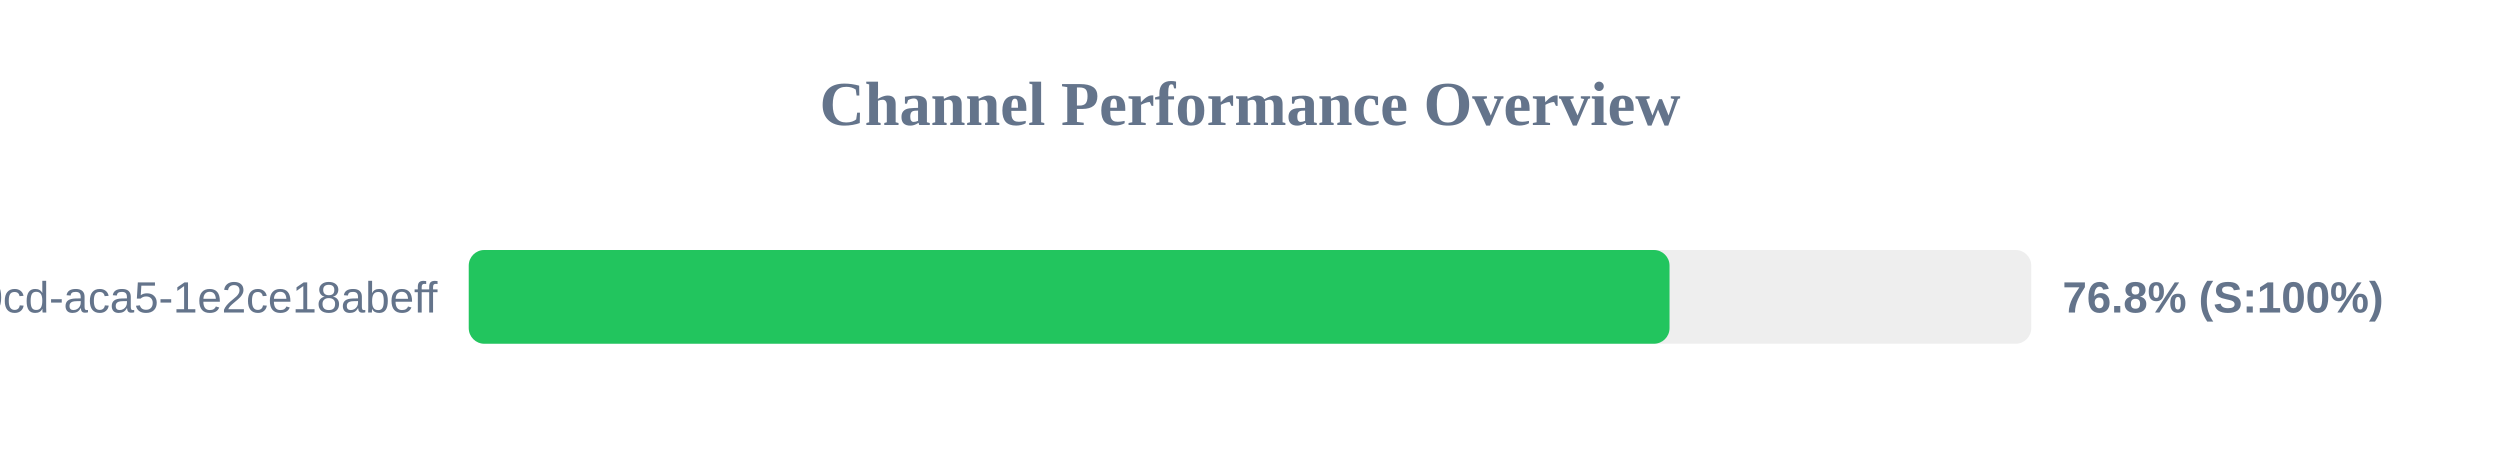
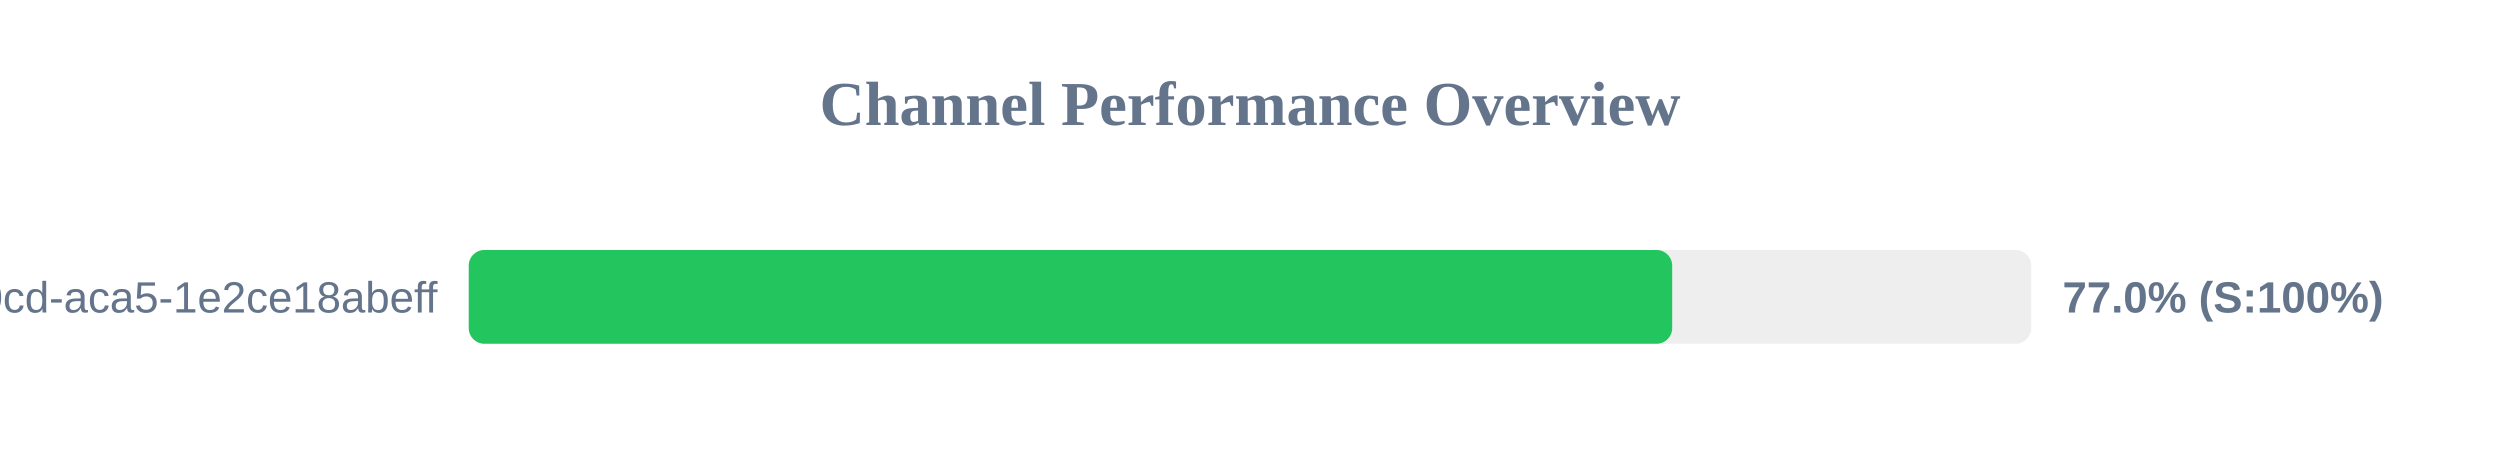
<svg xmlns="http://www.w3.org/2000/svg" width="800" height="150" version="1.1">
  <style>
        .row { font: 14px Arial; fill: #64748b; }
        .score { font: bold 14px Arial; fill: #64748b; }
    </style>
  <text x="400" y="40" text-anchor="middle" font-size="20px" font-weight="bold" fill="#64748b">Channel Performance Overview</text>
  <rect x="150" y="80" width="500" height="30" fill="#eee" rx="5" />
-   <rect x="150" y="80" width="384.25" height="30" fill="#22c55e" rx="5" />
+   <rect x="150" y="80" width="385.1" height="30" fill="#22c55e" rx="5" />
  <text x="140" y="100" text-anchor="end" class="row">?uuid=ebbeef45-0fd8-40cd-aca5-1e2ce18abeff</text>
-   <text x="660" y="100" text-anchor="start" class="score">76.8% (S:100%)</text>
+   <text x="660" y="100" text-anchor="start" class="score">77.0% (S:100%)</text>
</svg>
